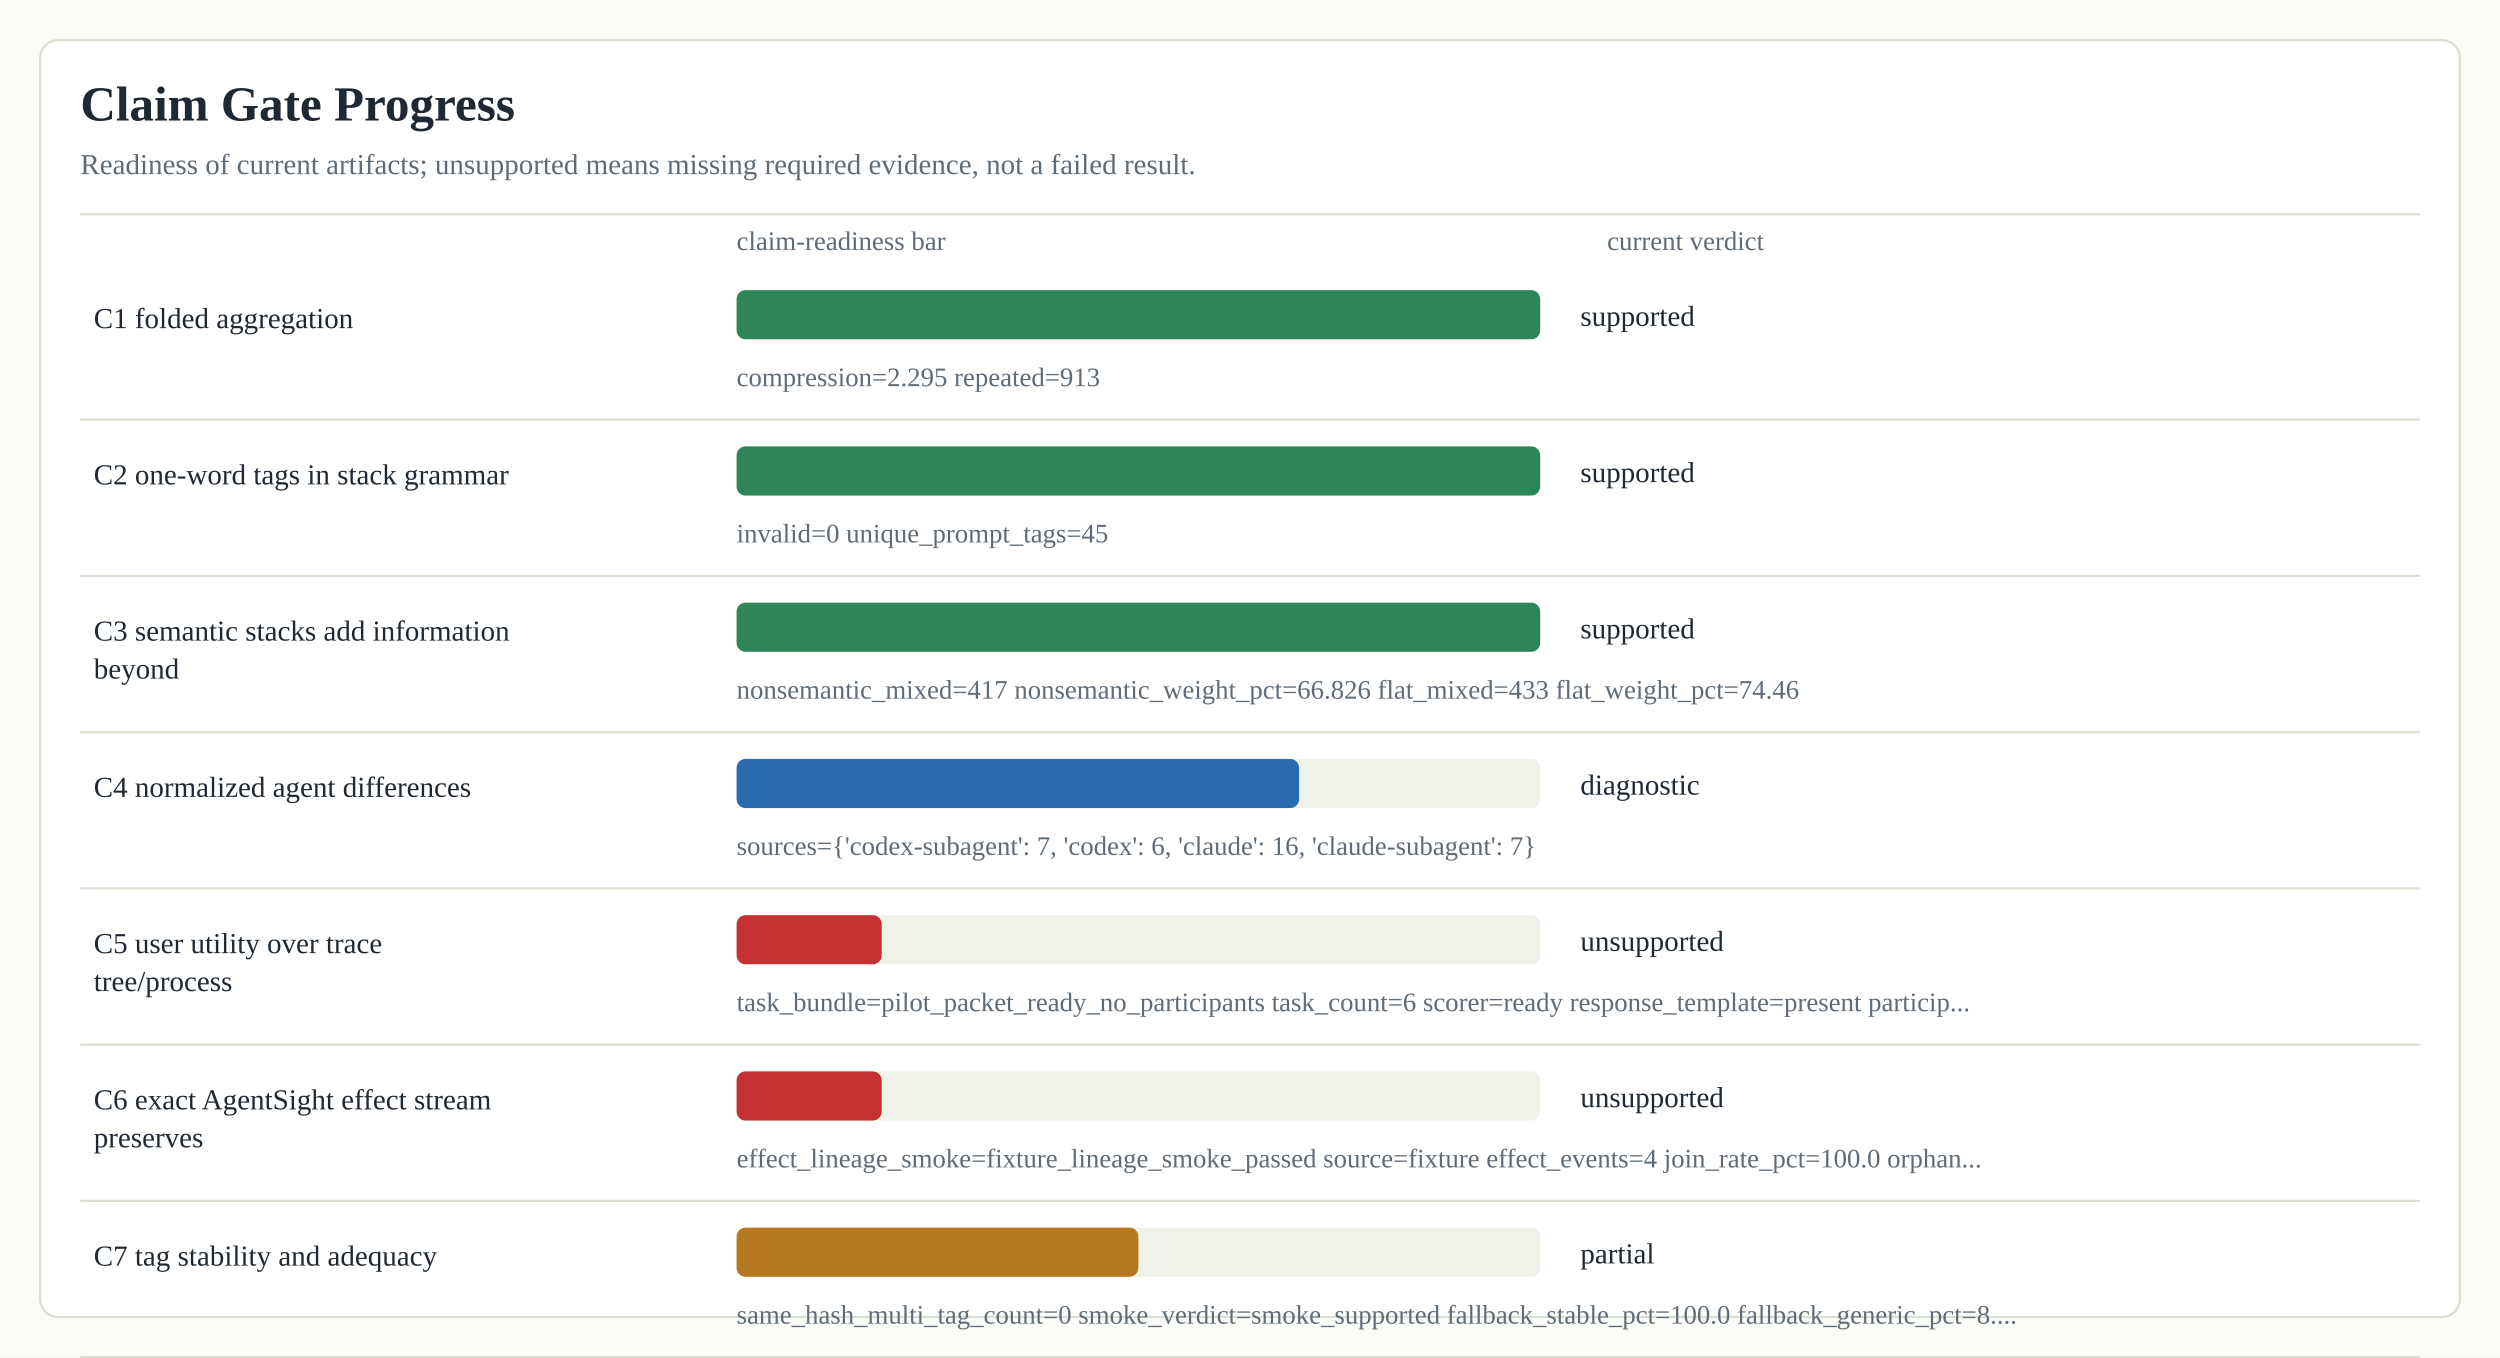
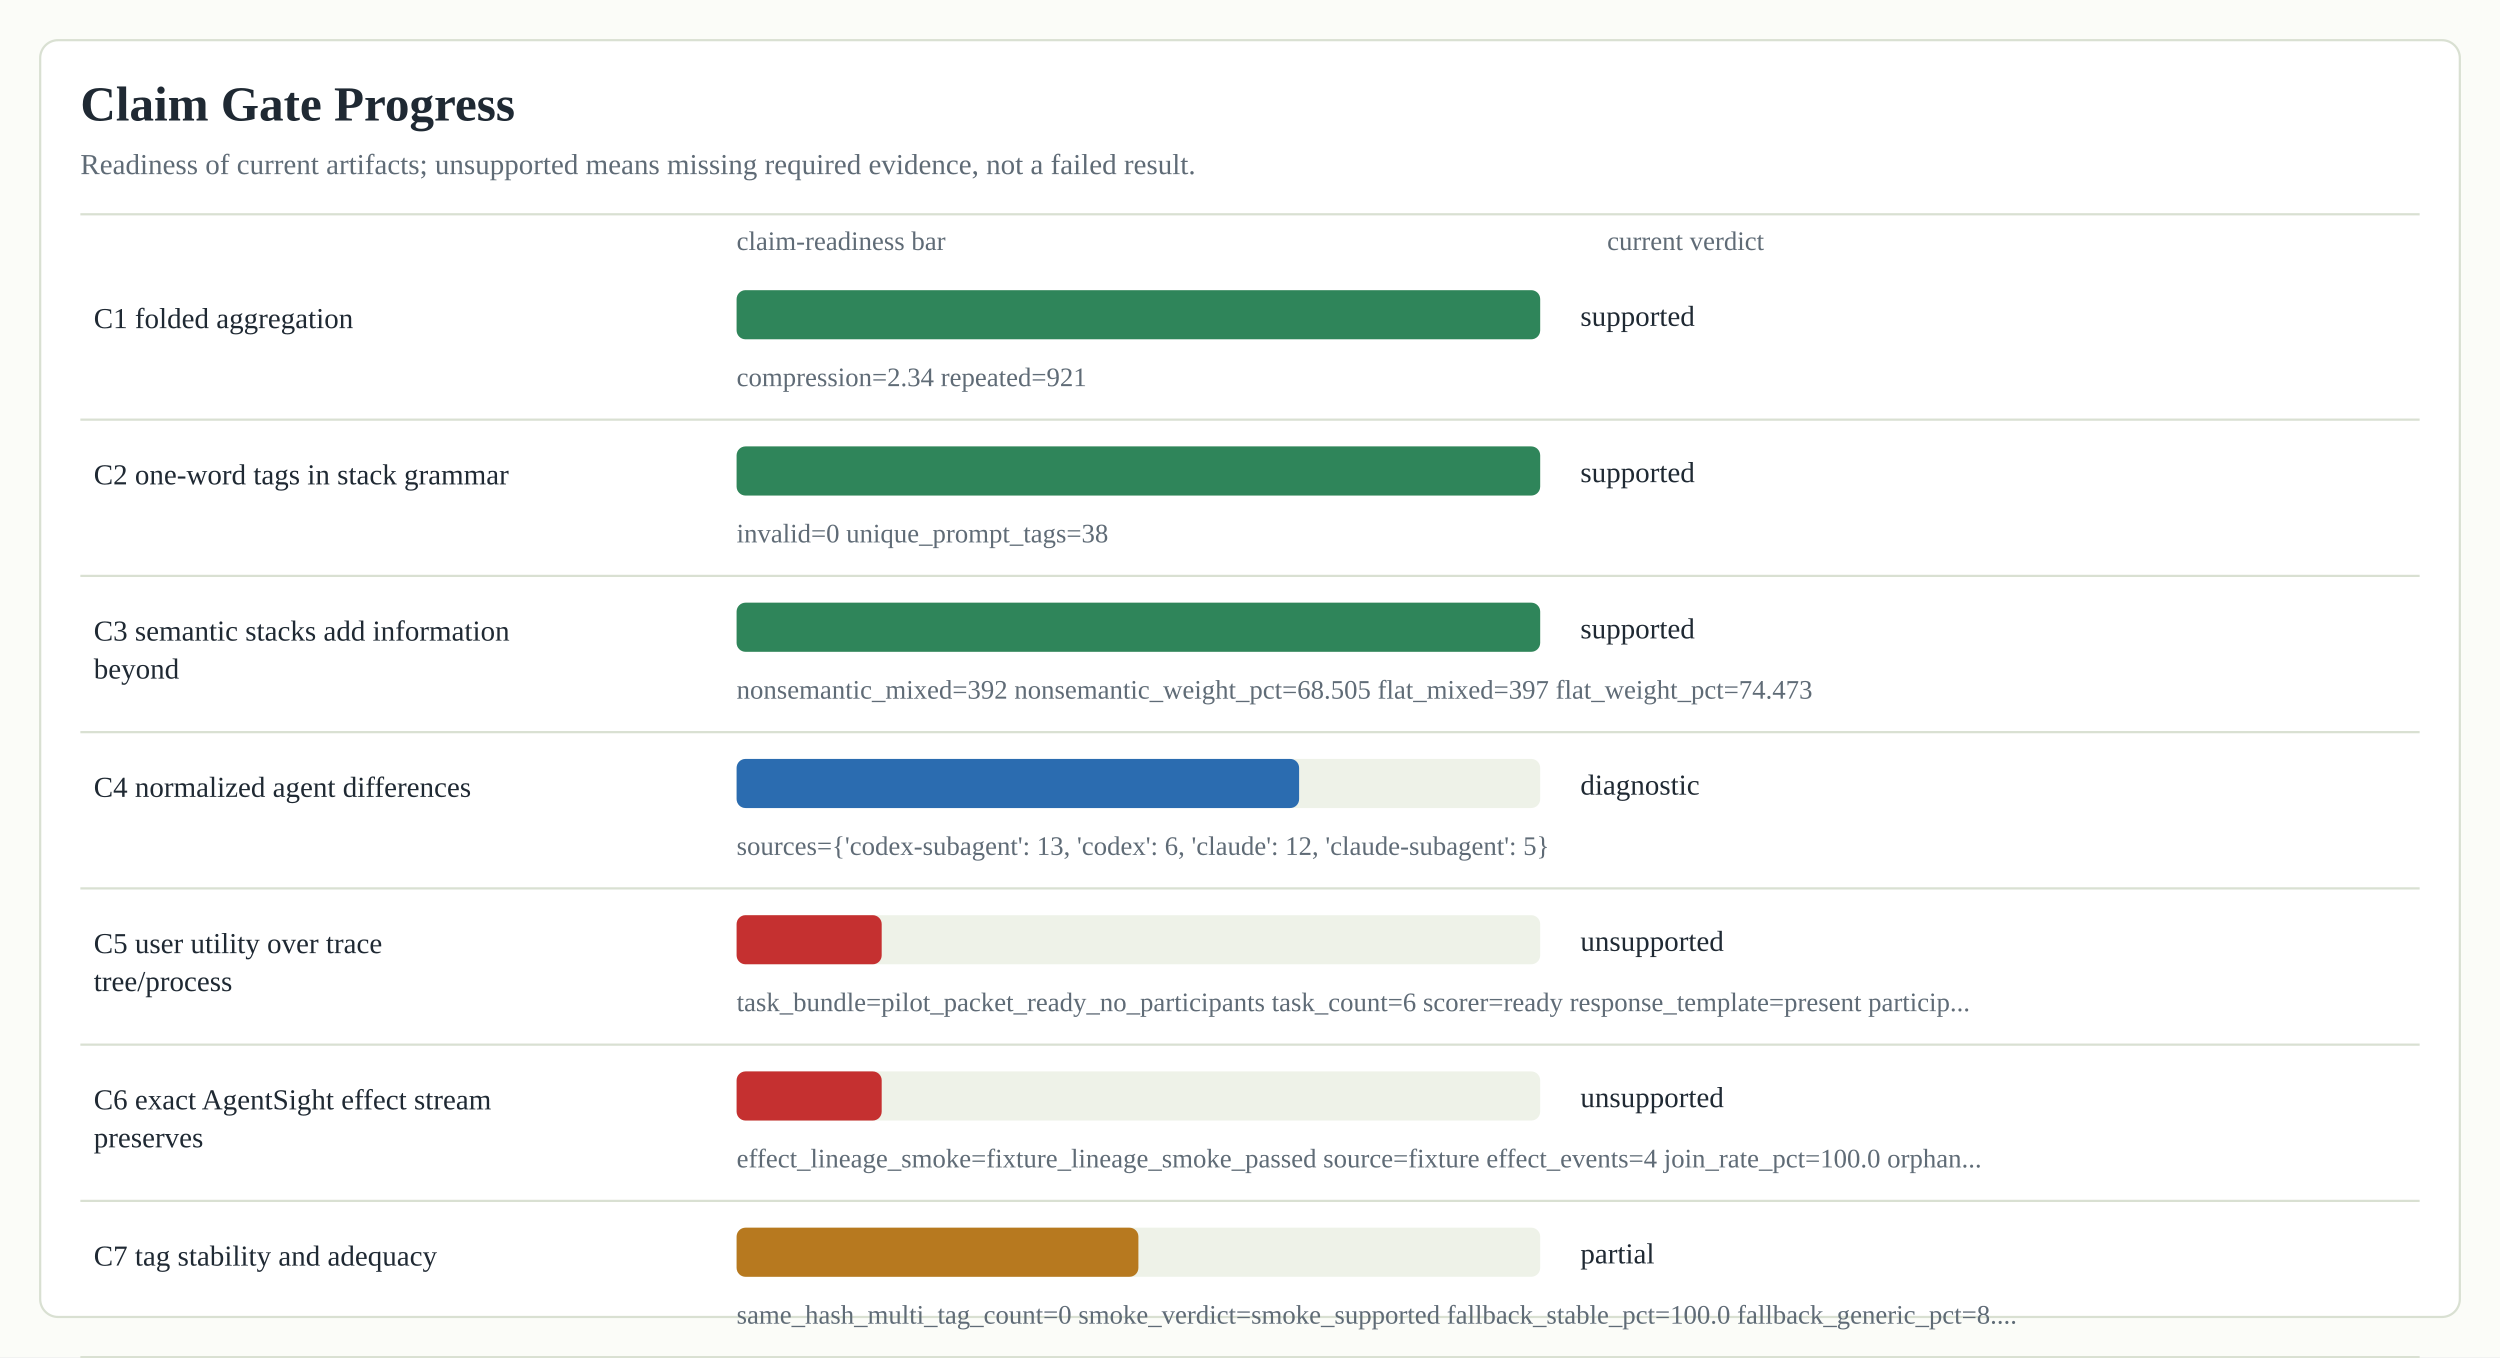
<svg xmlns="http://www.w3.org/2000/svg" width="1120" height="608" viewBox="0 0 1120 608" role="img" aria-label="Claim Gate Progress">
  <rect width="1120" height="608" fill="#fbfcf8" />
  <rect x="18" y="18" width="1084" height="572" rx="8" fill="#ffffff" stroke="#d9e0d2" />
  <text x="36" y="54" font-size="22" font-weight="700" fill="#1f2933">Claim Gate Progress</text>
  <text x="36" y="78" font-size="13" fill="#5f6b76">Readiness of current artifacts; unsupported means missing required evidence, not a failed result.</text>
  <line x1="36" y1="96" x2="1084" y2="96" stroke="#d9e0d2" />
  <text x="330" y="112" font-size="12" fill="#5f6b76">claim-readiness bar</text>
  <text x="720" y="112" font-size="12" fill="#5f6b76">current verdict</text>
  <text x="42" y="147" font-size="13" fill="#1f2933">
    <tspan x="42" dy="0">C1 folded aggregation</tspan>
  </text>
  <rect x="330" y="130" width="360" height="22" rx="4" fill="#eef2e8" />
  <rect x="330" y="130" width="360" height="22" rx="4" fill="#2f855a" />
  <text x="708" y="146" font-size="13" fill="#1f2933">supported</text>
-   <text x="330" y="173" font-size="12" fill="#5f6b76">compression=2.295 repeated=913</text>
+   <text x="330" y="173" font-size="12" fill="#5f6b76">compression=2.34 repeated=921</text>
  <line x1="36" y1="188" x2="1084" y2="188" stroke="#d9e0d2" />
  <text x="42" y="217" font-size="13" fill="#1f2933">
    <tspan x="42" dy="0">C2 one-word tags in stack grammar</tspan>
  </text>
  <rect x="330" y="200" width="360" height="22" rx="4" fill="#eef2e8" />
  <rect x="330" y="200" width="360" height="22" rx="4" fill="#2f855a" />
  <text x="708" y="216" font-size="13" fill="#1f2933">supported</text>
-   <text x="330" y="243" font-size="12" fill="#5f6b76">invalid=0 unique_prompt_tags=45</text>
+   <text x="330" y="243" font-size="12" fill="#5f6b76">invalid=0 unique_prompt_tags=38</text>
  <line x1="36" y1="258" x2="1084" y2="258" stroke="#d9e0d2" />
  <text x="42" y="287" font-size="13" fill="#1f2933">
    <tspan x="42" dy="0">C3 semantic stacks add information</tspan>
    <tspan x="42" dy="17">beyond</tspan>
  </text>
  <rect x="330" y="270" width="360" height="22" rx="4" fill="#eef2e8" />
  <rect x="330" y="270" width="360" height="22" rx="4" fill="#2f855a" />
  <text x="708" y="286" font-size="13" fill="#1f2933">supported</text>
-   <text x="330" y="313" font-size="12" fill="#5f6b76">nonsemantic_mixed=417 nonsemantic_weight_pct=66.826 flat_mixed=433 flat_weight_pct=74.46</text>
+   <text x="330" y="313" font-size="12" fill="#5f6b76">nonsemantic_mixed=392 nonsemantic_weight_pct=68.505 flat_mixed=397 flat_weight_pct=74.473</text>
  <line x1="36" y1="328" x2="1084" y2="328" stroke="#d9e0d2" />
  <text x="42" y="357" font-size="13" fill="#1f2933">
    <tspan x="42" dy="0">C4 normalized agent differences</tspan>
  </text>
  <rect x="330" y="340" width="360" height="22" rx="4" fill="#eef2e8" />
  <rect x="330" y="340" width="252" height="22" rx="4" fill="#2b6cb0" />
  <text x="708" y="356" font-size="13" fill="#1f2933">diagnostic</text>
-   <text x="330" y="383" font-size="12" fill="#5f6b76">sources={'codex-subagent': 7, 'codex': 6, 'claude': 16, 'claude-subagent': 7}</text>
+   <text x="330" y="383" font-size="12" fill="#5f6b76">sources={'codex-subagent': 13, 'codex': 6, 'claude': 12, 'claude-subagent': 5}</text>
  <line x1="36" y1="398" x2="1084" y2="398" stroke="#d9e0d2" />
  <text x="42" y="427" font-size="13" fill="#1f2933">
    <tspan x="42" dy="0">C5 user utility over trace</tspan>
    <tspan x="42" dy="17">tree/process</tspan>
  </text>
  <rect x="330" y="410" width="360" height="22" rx="4" fill="#eef2e8" />
  <rect x="330" y="410" width="65" height="22" rx="4" fill="#c53030" />
  <text x="708" y="426" font-size="13" fill="#1f2933">unsupported</text>
  <text x="330" y="453" font-size="12" fill="#5f6b76">task_bundle=pilot_packet_ready_no_participants task_count=6 scorer=ready response_template=present particip...</text>
  <line x1="36" y1="468" x2="1084" y2="468" stroke="#d9e0d2" />
  <text x="42" y="497" font-size="13" fill="#1f2933">
    <tspan x="42" dy="0">C6 exact AgentSight effect stream</tspan>
    <tspan x="42" dy="17">preserves</tspan>
  </text>
  <rect x="330" y="480" width="360" height="22" rx="4" fill="#eef2e8" />
  <rect x="330" y="480" width="65" height="22" rx="4" fill="#c53030" />
  <text x="708" y="496" font-size="13" fill="#1f2933">unsupported</text>
  <text x="330" y="523" font-size="12" fill="#5f6b76">effect_lineage_smoke=fixture_lineage_smoke_passed source=fixture effect_events=4 join_rate_pct=100.0 orphan...</text>
  <line x1="36" y1="538" x2="1084" y2="538" stroke="#d9e0d2" />
  <text x="42" y="567" font-size="13" fill="#1f2933">
    <tspan x="42" dy="0">C7 tag stability and adequacy</tspan>
  </text>
  <rect x="330" y="550" width="360" height="22" rx="4" fill="#eef2e8" />
  <rect x="330" y="550" width="180" height="22" rx="4" fill="#b7791f" />
  <text x="708" y="566" font-size="13" fill="#1f2933">partial</text>
  <text x="330" y="593" font-size="12" fill="#5f6b76">same_hash_multi_tag_count=0 smoke_verdict=smoke_supported fallback_stable_pct=100.0 fallback_generic_pct=8....</text>
  <line x1="36" y1="608" x2="1084" y2="608" stroke="#d9e0d2" />
</svg>
